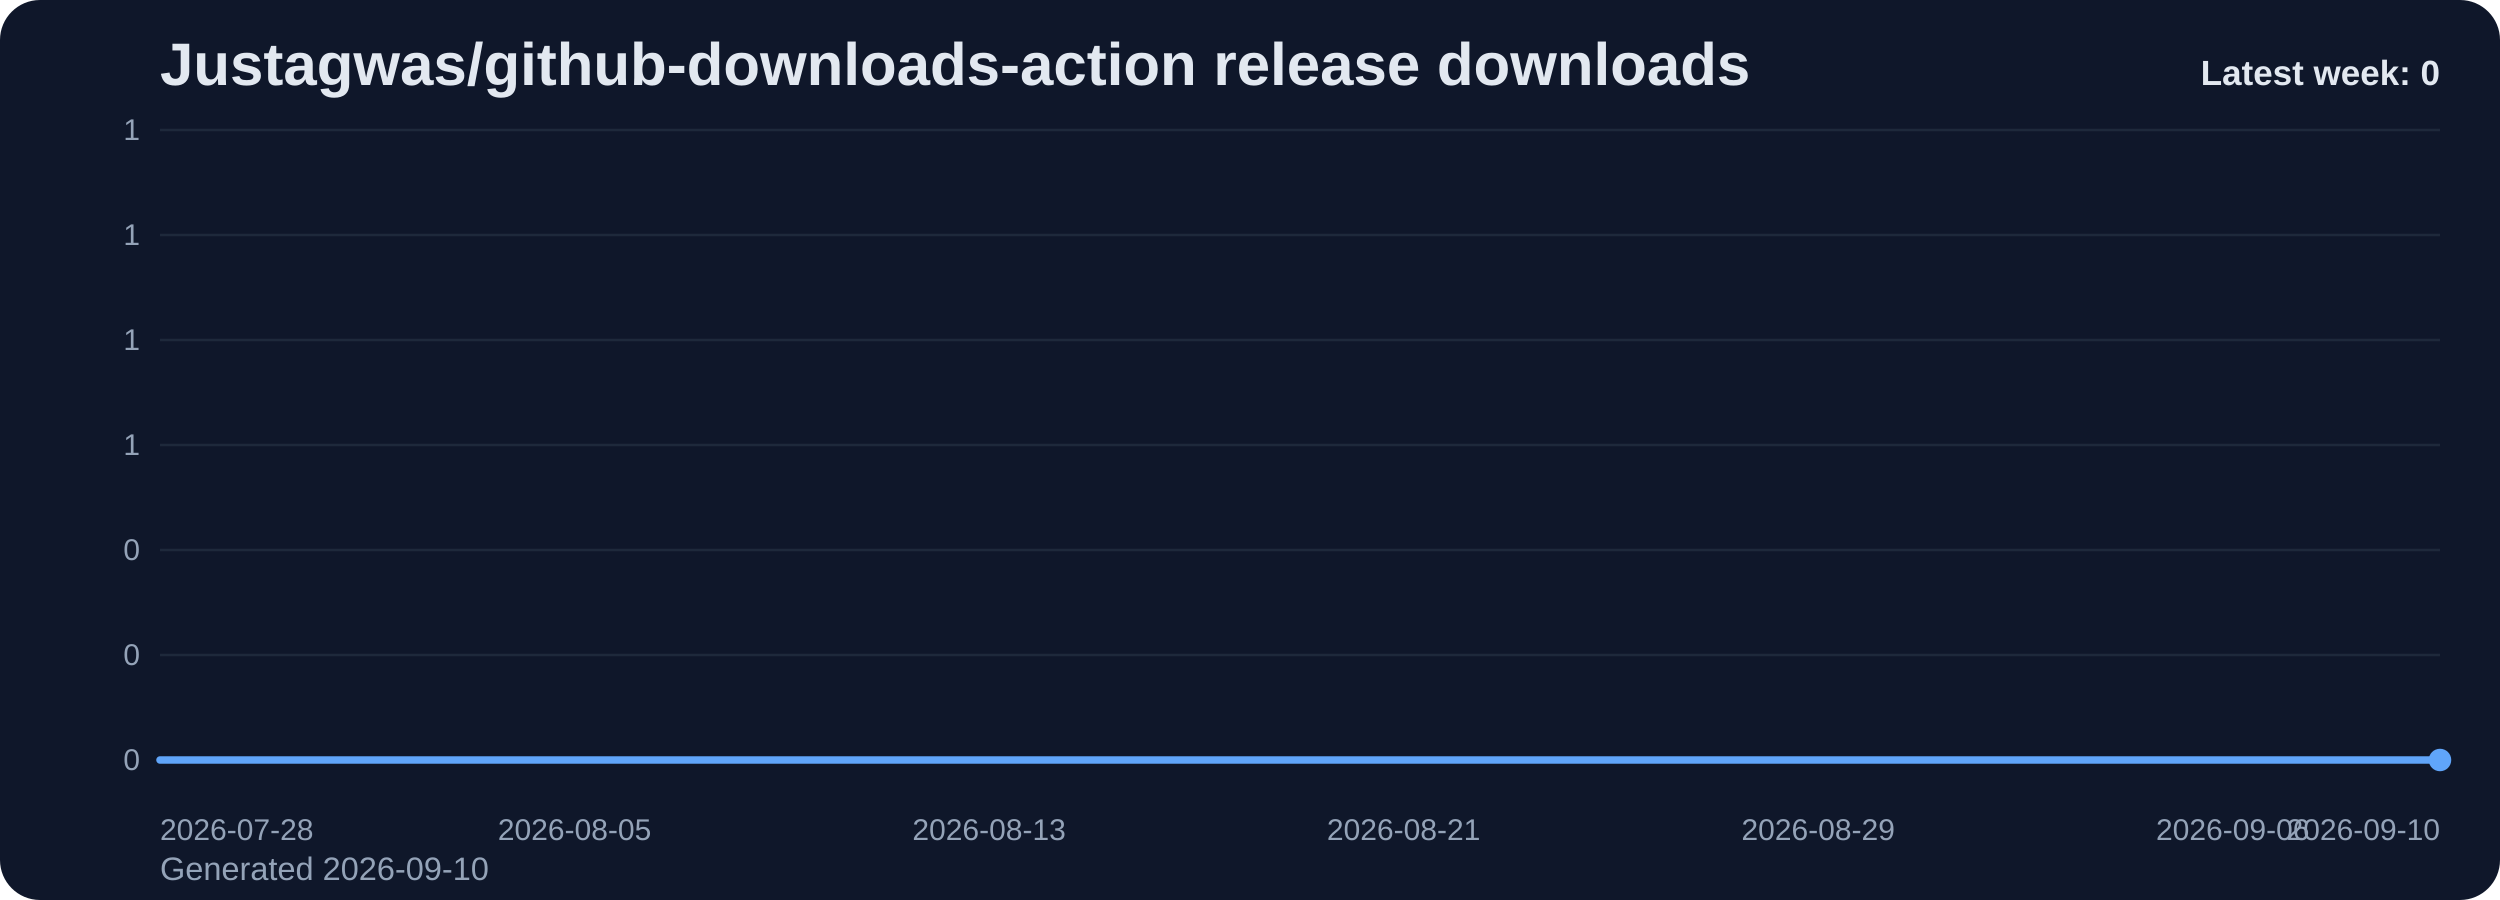
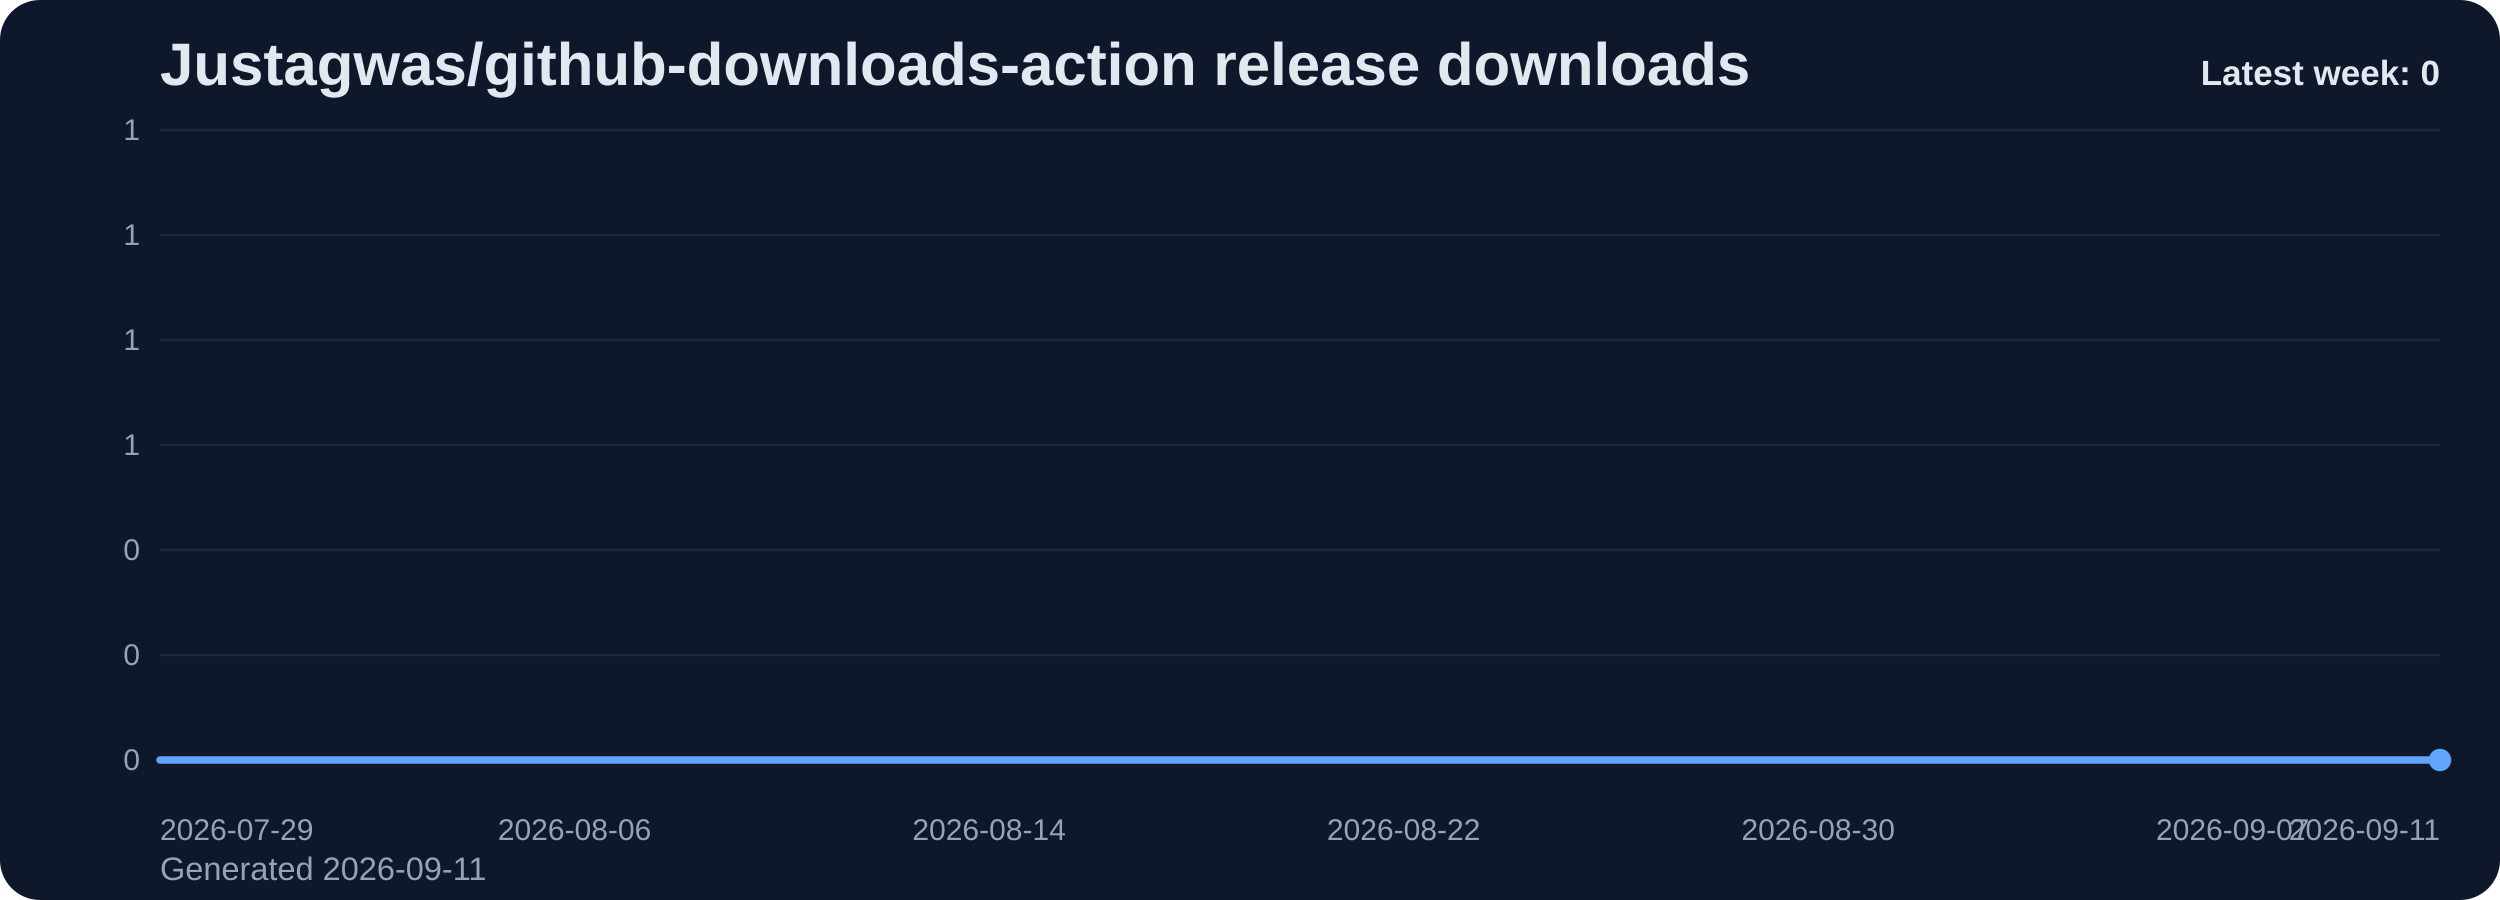
<svg xmlns="http://www.w3.org/2000/svg" viewBox="0 0 1000 360" role="img" aria-label="Justagwas/github-downloads-action release downloads chart">
  <defs>
    <linearGradient id="fill-weekly-slate" x1="0" y1="0" x2="0" y2="1">
      <stop offset="0%" stop-color="#60a5fa" stop-opacity="0.32" />
      <stop offset="100%" stop-color="#60a5fa" stop-opacity="0.05" />
    </linearGradient>
    <style>
      .bg { fill: #0f172a; }
      .title { font: 700 24px Arial, sans-serif; fill: #e2e8f0; }
      .sub { font: 400 13px Arial, sans-serif; fill: #94a3b8; }
      .grid { stroke: #1e293b; stroke-width: 1; }
      .axis { font: 400 12px Arial, sans-serif; fill: #94a3b8; }
      .line { fill: none; stroke: #60a5fa; stroke-width: 3; stroke-linecap: round; stroke-linejoin: round; }
      .dot { fill: #60a5fa; }
      .value { font: 600 11px Arial, sans-serif; fill: #cbd5e1; }
      .latest { font: 700 14px Arial, sans-serif; fill: #e2e8f0; }
    </style>
  </defs>
  <rect class="bg" x="0" y="0" width="1000" height="360" rx="16" />
  <text class="title" x="64" y="34">Justagwas/github-downloads-action release downloads</text>
-   <text class="sub" x="64" y="352">Generated 2026-09-10</text>
+   <text class="sub" x="64" y="352">Generated 2026-09-11</text>
  <line x1="64" y1="52.00" x2="976" y2="52.00" class="grid" />
  <text x="56" y="56.00" text-anchor="end" class="axis">1</text>
  <line x1="64" y1="94.00" x2="976" y2="94.00" class="grid" />
  <text x="56" y="98.00" text-anchor="end" class="axis">1</text>
  <line x1="64" y1="136.00" x2="976" y2="136.00" class="grid" />
  <text x="56" y="140.00" text-anchor="end" class="axis">1</text>
  <line x1="64" y1="178.00" x2="976" y2="178.00" class="grid" />
  <text x="56" y="182.00" text-anchor="end" class="axis">1</text>
  <line x1="64" y1="220.00" x2="976" y2="220.00" class="grid" />
  <text x="56" y="224.00" text-anchor="end" class="axis">0</text>
  <line x1="64" y1="262.00" x2="976" y2="262.00" class="grid" />
  <text x="56" y="266.00" text-anchor="end" class="axis">0</text>
  <line x1="64" y1="304.00" x2="976" y2="304.00" class="grid" />
  <text x="56" y="308.00" text-anchor="end" class="axis">0</text>
  <path d="M 64.00 304 L 64.00 304.00 L 84.73 304.00 L 105.45 304.00 L 126.18 304.00 L 146.91 304.00 L 167.64 304.00 L 188.36 304.00 L 209.09 304.00 L 229.82 304.00 L 250.55 304.00 L 271.27 304.00 L 292.00 304.00 L 312.73 304.00 L 333.45 304.00 L 354.18 304.00 L 374.91 304.00 L 395.64 304.00 L 416.36 304.00 L 437.09 304.00 L 457.82 304.00 L 478.55 304.00 L 499.27 304.00 L 520.00 304.00 L 540.73 304.00 L 561.45 304.00 L 582.18 304.00 L 602.91 304.00 L 623.64 304.00 L 644.36 304.00 L 665.09 304.00 L 685.82 304.00 L 706.55 304.00 L 727.27 304.00 L 748.00 304.00 L 768.73 304.00 L 789.45 304.00 L 810.18 304.00 L 830.91 304.00 L 851.64 304.00 L 872.36 304.00 L 893.09 304.00 L 913.82 304.00 L 934.55 304.00 L 955.27 304.00 L 976.00 304.00 L 976.00 304 Z" fill="url(#fill-weekly-slate)" />
  <polyline class="line" points="64.00,304.00 84.73,304.00 105.45,304.00 126.18,304.00 146.91,304.00 167.64,304.00 188.36,304.00 209.09,304.00 229.82,304.00 250.55,304.00 271.27,304.00 292.00,304.00 312.73,304.00 333.45,304.00 354.18,304.00 374.91,304.00 395.64,304.00 416.36,304.00 437.09,304.00 457.82,304.00 478.55,304.00 499.27,304.00 520.00,304.00 540.73,304.00 561.45,304.00 582.18,304.00 602.91,304.00 623.64,304.00 644.36,304.00 665.09,304.00 685.82,304.00 706.55,304.00 727.27,304.00 748.00,304.00 768.73,304.00 789.45,304.00 810.18,304.00 830.91,304.00 851.64,304.00 872.36,304.00 893.09,304.00 913.82,304.00 934.55,304.00 955.27,304.00 976.00,304.00" />
  <circle class="dot" cx="976.00" cy="304.00" r="4.5" />
-   <text class="axis" x="64.00" y="336" text-anchor="start">2026-07-28</text>
-   <text class="axis" x="229.82" y="336" text-anchor="middle">2026-08-05</text>
-   <text class="axis" x="395.64" y="336" text-anchor="middle">2026-08-13</text>
-   <text class="axis" x="561.45" y="336" text-anchor="middle">2026-08-21</text>
-   <text class="axis" x="727.27" y="336" text-anchor="middle">2026-08-29</text>
-   <text class="axis" x="893.09" y="336" text-anchor="middle">2026-09-06</text>
-   <text class="axis" x="976.00" y="336" text-anchor="end">2026-09-10</text>
+   <text class="axis" x="64.00" y="336" text-anchor="start">2026-07-29</text>
+   <text class="axis" x="229.82" y="336" text-anchor="middle">2026-08-06</text>
+   <text class="axis" x="395.64" y="336" text-anchor="middle">2026-08-14</text>
+   <text class="axis" x="561.45" y="336" text-anchor="middle">2026-08-22</text>
+   <text class="axis" x="727.27" y="336" text-anchor="middle">2026-08-30</text>
+   <text class="axis" x="893.09" y="336" text-anchor="middle">2026-09-07</text>
+   <text class="axis" x="976.00" y="336" text-anchor="end">2026-09-11</text>
  <text class="latest" x="976" y="34" text-anchor="end">Latest week: 0</text>
</svg>
